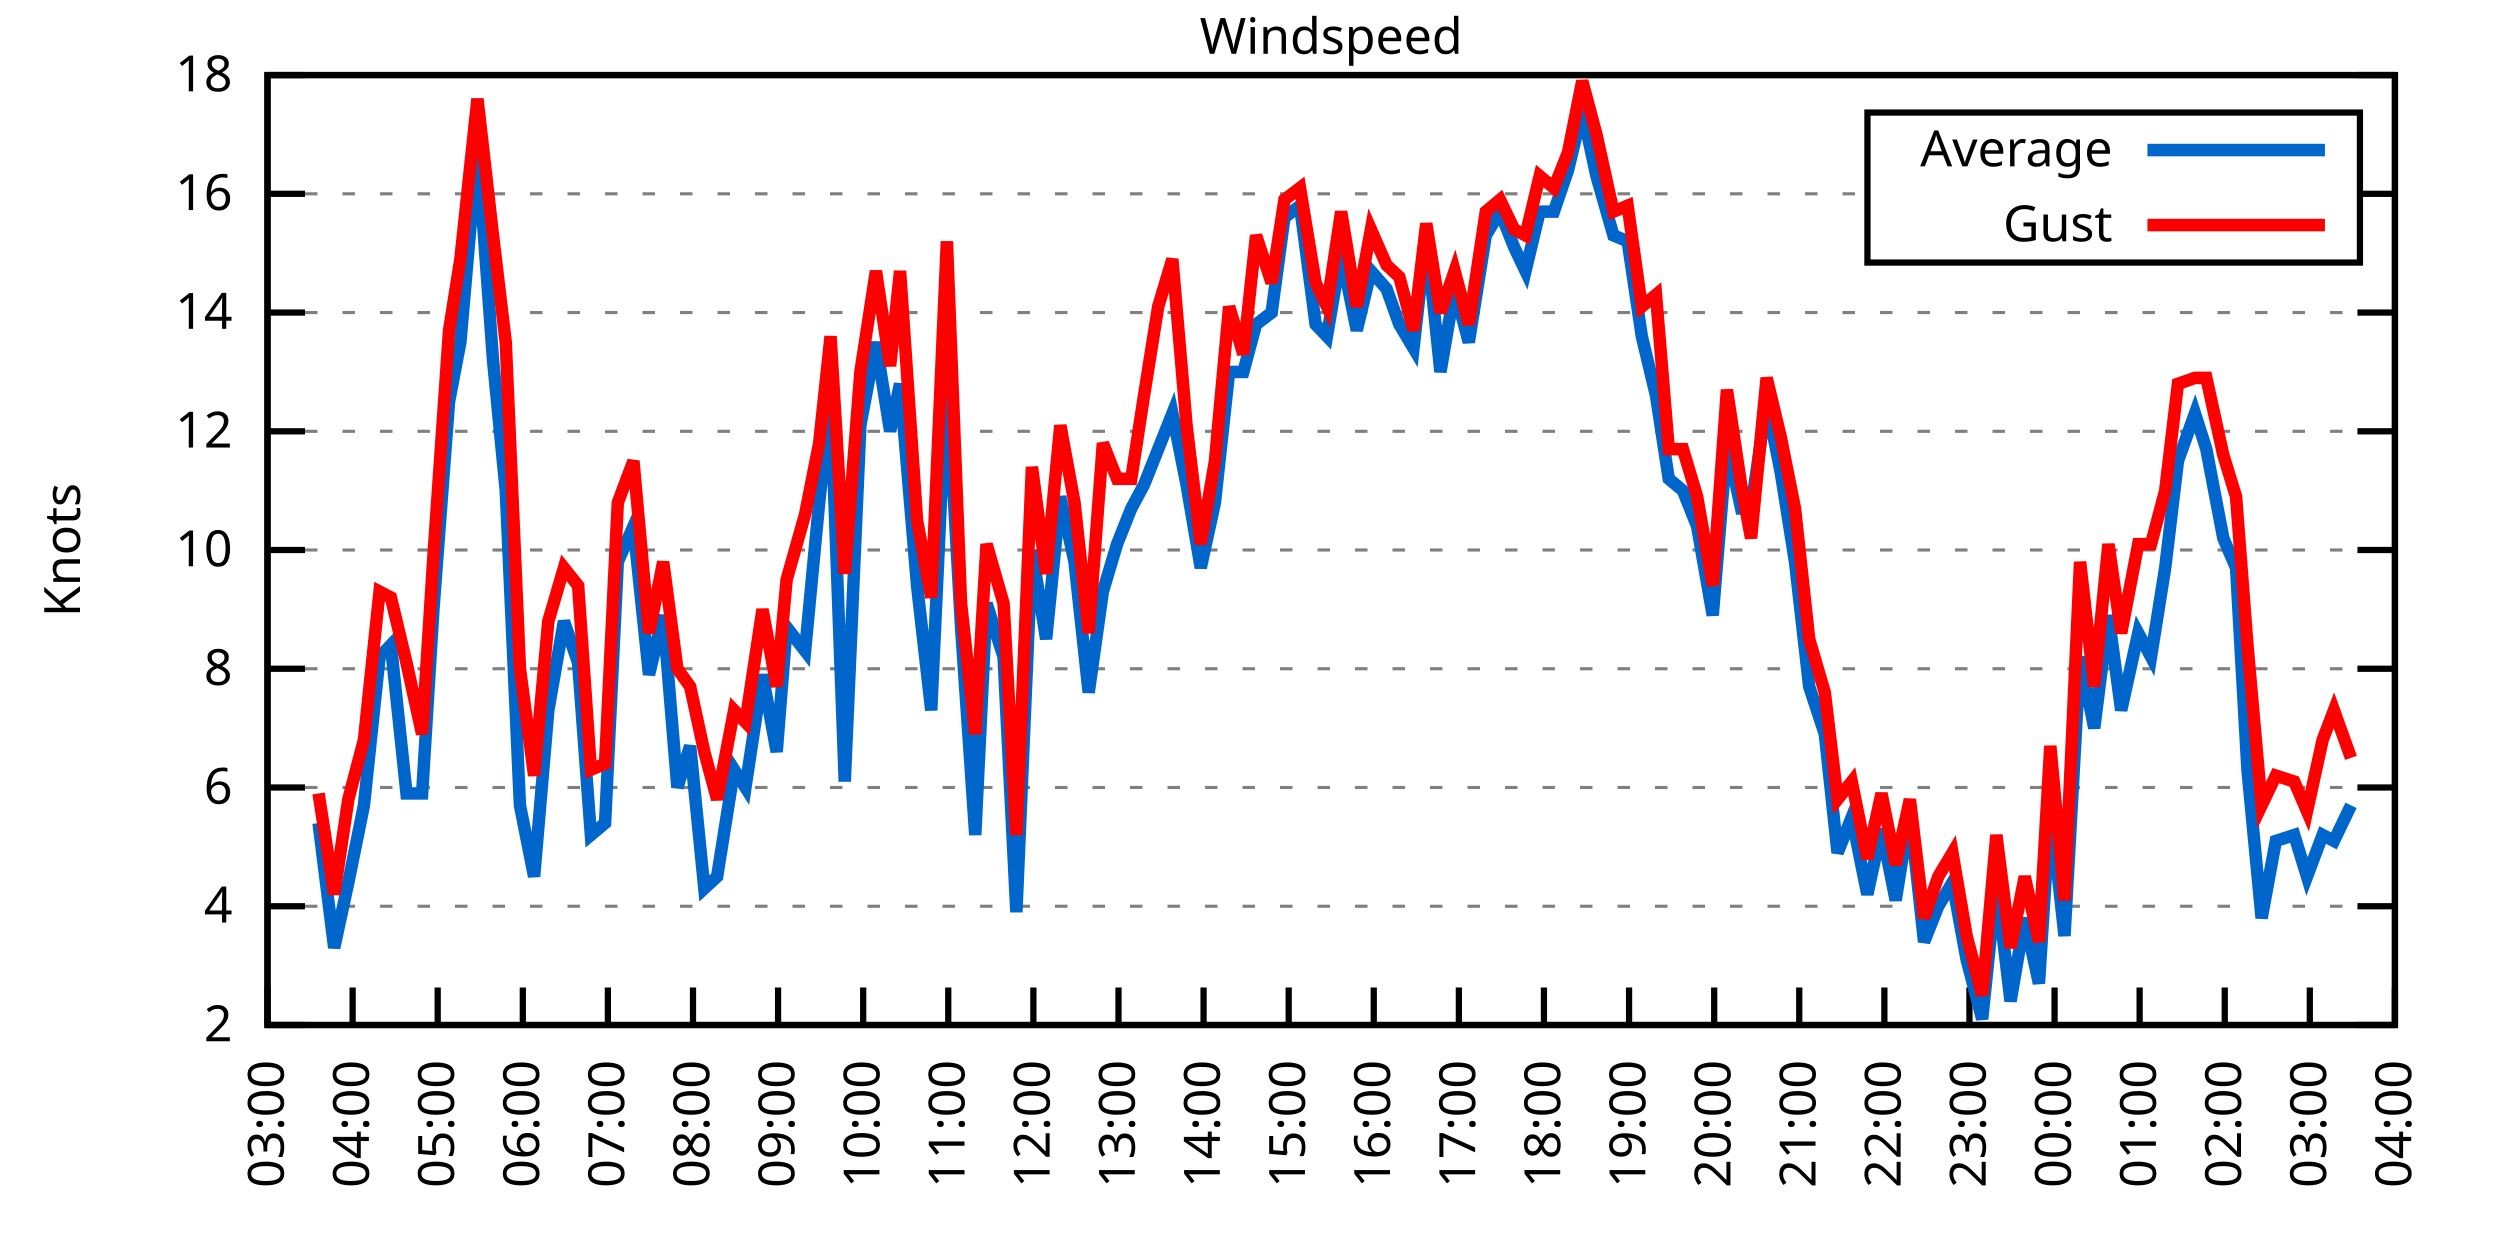
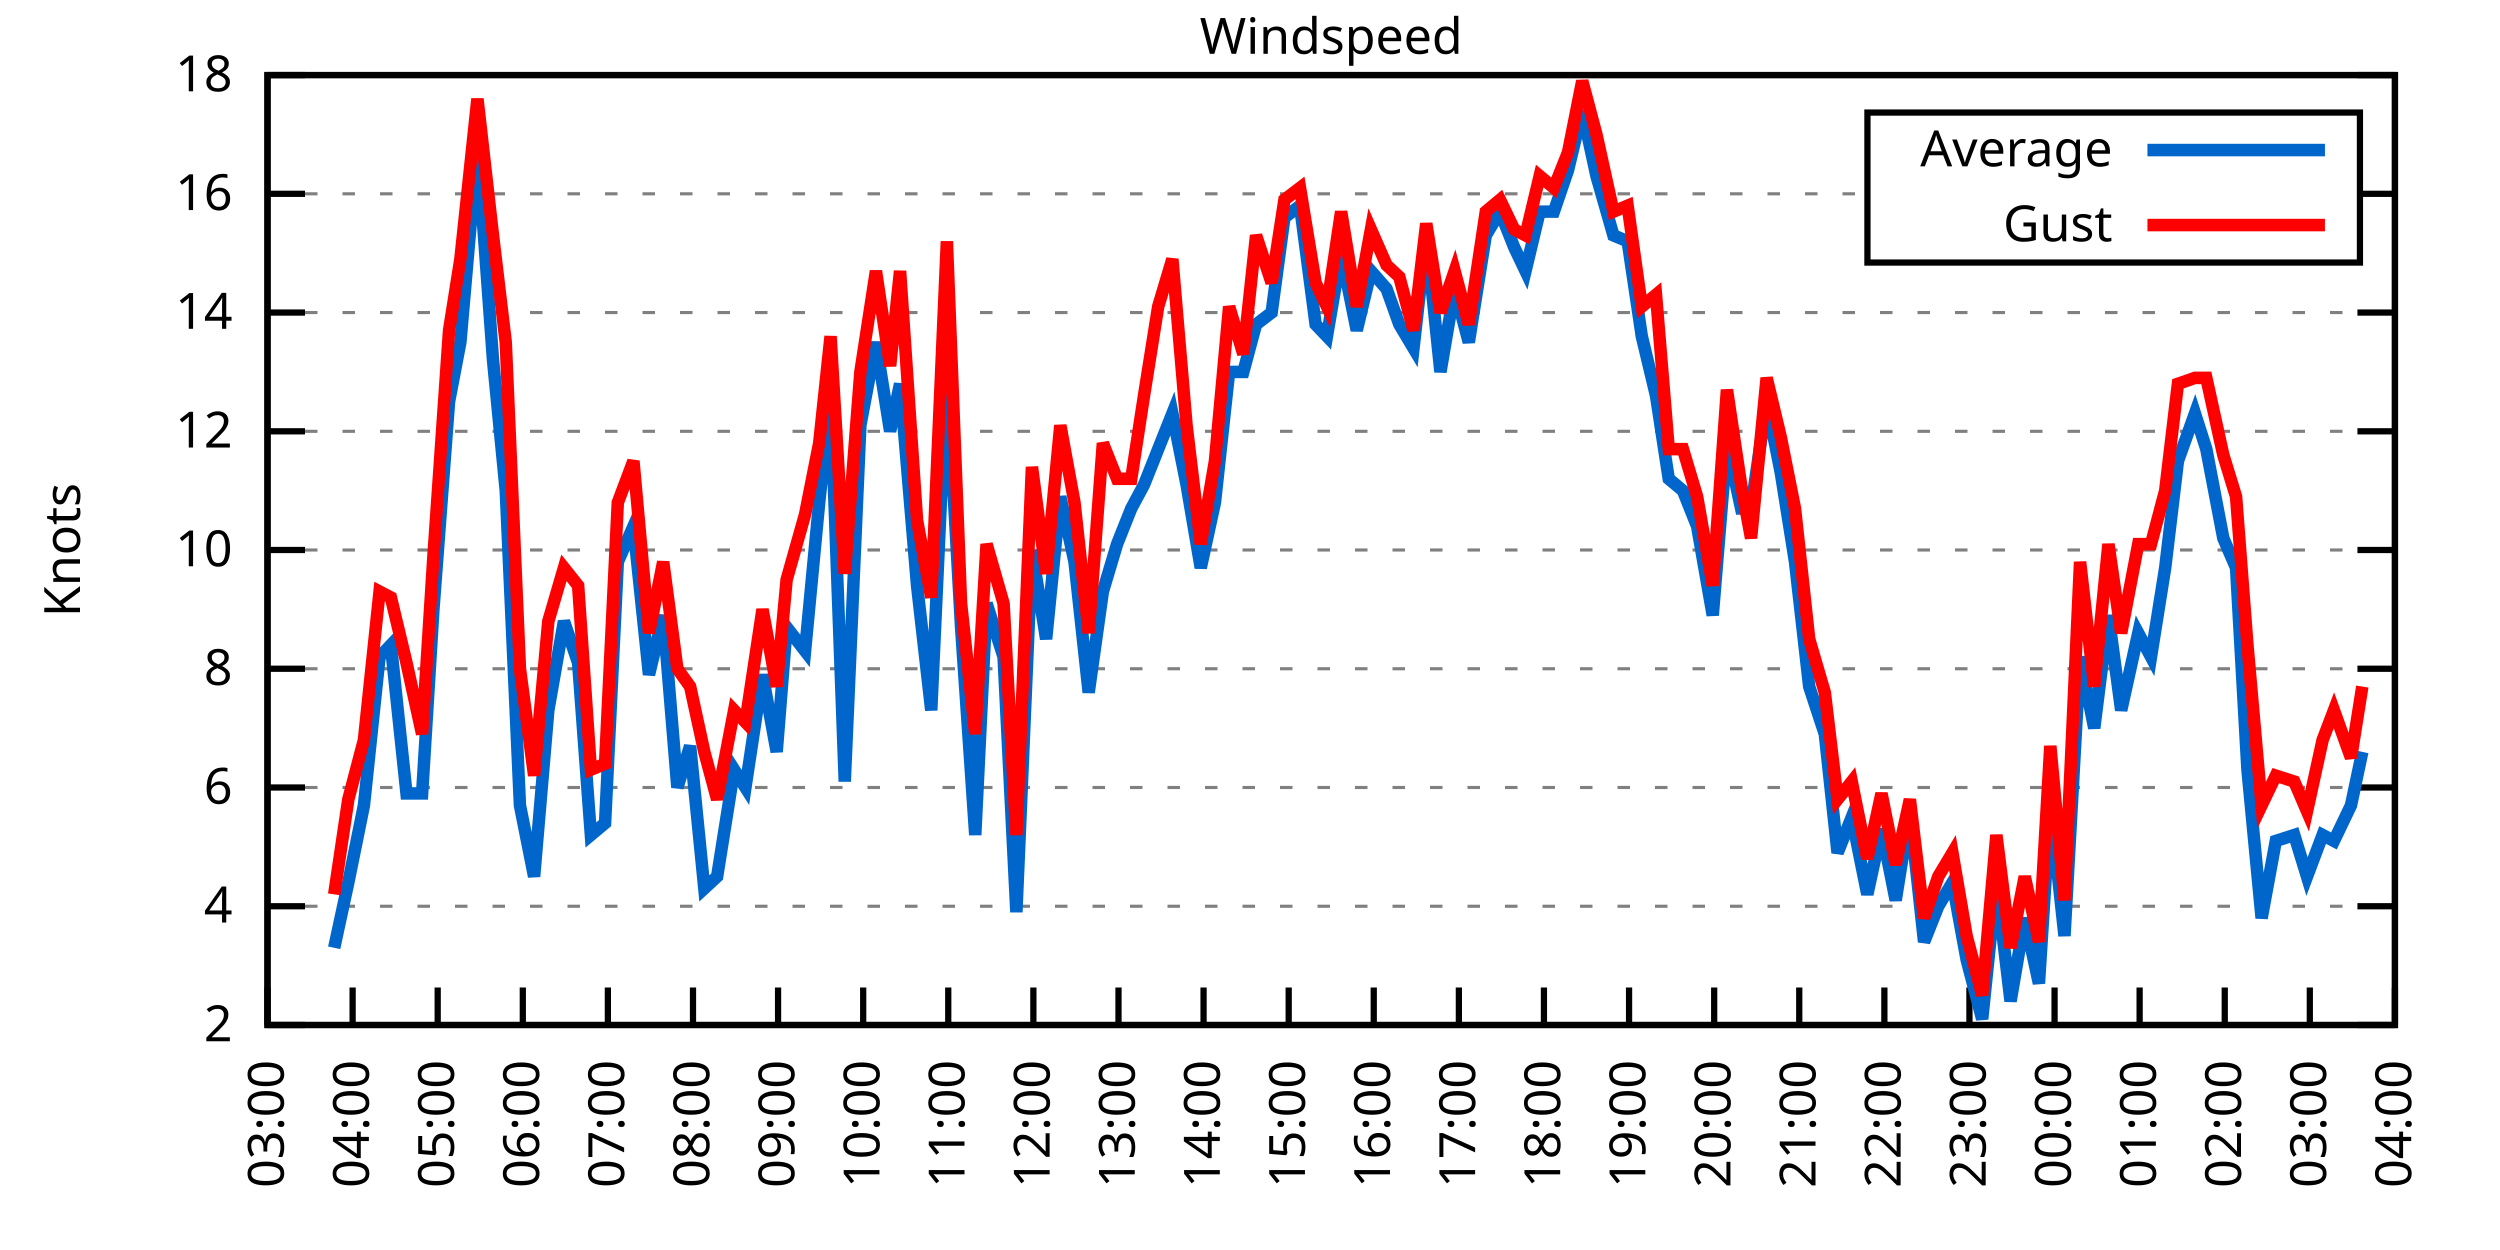
<svg xmlns="http://www.w3.org/2000/svg" xmlns:xlink="http://www.w3.org/1999/xlink" width="400" height="200" viewBox="0 0 400 200">
  <g id="gnuplot_canvas">
    <rect x="0" y="0" width="400" height="200" fill="none" />
    <defs>
      <circle id="gpDot" r="0.5" stroke-width="0.5" stroke="currentColor" />
      <path id="gpPt0" stroke-width="0.333" stroke="currentColor" d="M-1,0 h2 M0,-1 v2" />
      <path id="gpPt1" stroke-width="0.333" stroke="currentColor" d="M-1,-1 L1,1 M1,-1 L-1,1" />
      <path id="gpPt2" stroke-width="0.333" stroke="currentColor" d="M-1,0 L1,0 M0,-1 L0,1 M-1,-1 L1,1 M-1,1 L1,-1" />
      <rect id="gpPt3" stroke-width="0.333" stroke="currentColor" x="-1" y="-1" width="2" height="2" />
      <rect id="gpPt4" stroke-width="0.333" stroke="currentColor" fill="currentColor" x="-1" y="-1" width="2" height="2" />
      <circle id="gpPt5" stroke-width="0.333" stroke="currentColor" cx="0" cy="0" r="1" />
      <use xlink:href="#gpPt5" id="gpPt6" fill="currentColor" stroke="none" />
      <path id="gpPt7" stroke-width="0.333" stroke="currentColor" d="M0,-1.33 L-1.33,0.67 L1.33,0.67 z" />
      <use xlink:href="#gpPt7" id="gpPt8" fill="currentColor" stroke="none" />
      <use xlink:href="#gpPt7" id="gpPt9" stroke="currentColor" transform="rotate(180)" />
      <use xlink:href="#gpPt9" id="gpPt10" fill="currentColor" stroke="none" />
      <use xlink:href="#gpPt3" id="gpPt11" stroke="currentColor" transform="rotate(45)" />
      <use xlink:href="#gpPt11" id="gpPt12" fill="currentColor" stroke="none" />
      <path id="gpPt13" stroke-width="0.333" stroke="currentColor" d="M0,1.330 L1.265,0.411 L0.782,-1.067 L-0.782,-1.076 L-1.265,0.411 z" />
      <use xlink:href="#gpPt13" id="gpPt14" fill="currentColor" stroke="none" />
      <filter id="textbox" filterUnits="objectBoundingBox" x="0" y="0" height="1" width="1">
        <feFlood flood-color="white" flood-opacity="1" result="bgnd" />
        <feComposite in="SourceGraphic" in2="bgnd" operator="atop" />
      </filter>
      <filter id="greybox" filterUnits="objectBoundingBox" x="0" y="0" height="1" width="1">
        <feFlood flood-color="lightgrey" flood-opacity="1" result="grey" />
        <feComposite in="SourceGraphic" in2="grey" operator="atop" />
      </filter>
    </defs>
    <g fill="none" color="white" stroke="currentColor" stroke-width="1.00" stroke-linecap="butt" stroke-linejoin="miter">
</g>
    <g fill="none" color="black" stroke="currentColor" stroke-width="1.00" stroke-linecap="butt" stroke-linejoin="miter">
      <g stroke="none" shape-rendering="crispEdges">
        <polygon fill="rgb(255, 255, 255)" points="42.80,164.00 383.18,164.00 383.18,12.02 42.80,12.02 " />
      </g>
    </g>
    <g fill="none" color="black" stroke="currentColor" stroke-width="1.00" stroke-linecap="butt" stroke-linejoin="miter">
</g>
    <g fill="none" color="black" stroke="black" stroke-width="0.50" stroke-linecap="butt" stroke-linejoin="miter">
</g>
    <g fill="none" color="gray" stroke="currentColor" stroke-width="0.50" stroke-linecap="butt" stroke-linejoin="miter">
      <path stroke="gray" stroke-dasharray="2,4" class="gridline" d="M42.80,164.00 L383.19,164.00  " />
    </g>
    <g fill="none" color="gray" stroke="gray" stroke-width="1.00" stroke-linecap="butt" stroke-linejoin="miter">
</g>
    <g fill="none" color="black" stroke="currentColor" stroke-width="1.00" stroke-linecap="butt" stroke-linejoin="miter">
      <path stroke="black" d="M42.80,164.00 L48.80,164.00 M383.19,164.00 L377.19,164.00  " />
      <g transform="translate(37.20,166.60)" stroke="none" fill="black" font-family="Sans" font-size="8.00" text-anchor="end">
        <text>
          <tspan font-family="Sans"> 2</tspan>
        </text>
      </g>
    </g>
    <g fill="none" color="black" stroke="currentColor" stroke-width="1.00" stroke-linecap="butt" stroke-linejoin="miter">
</g>
    <g fill="none" color="black" stroke="black" stroke-width="0.50" stroke-linecap="butt" stroke-linejoin="miter">
</g>
    <g fill="none" color="gray" stroke="currentColor" stroke-width="0.50" stroke-linecap="butt" stroke-linejoin="miter">
      <path stroke="gray" stroke-dasharray="2,4" class="gridline" d="M42.80,145.00 L383.19,145.00  " />
    </g>
    <g fill="none" color="gray" stroke="gray" stroke-width="1.00" stroke-linecap="butt" stroke-linejoin="miter">
</g>
    <g fill="none" color="black" stroke="currentColor" stroke-width="1.00" stroke-linecap="butt" stroke-linejoin="miter">
      <path stroke="black" d="M42.80,145.00 L48.80,145.00 M383.19,145.00 L377.19,145.00  " />
      <g transform="translate(37.20,147.60)" stroke="none" fill="black" font-family="Sans" font-size="8.00" text-anchor="end">
        <text>
          <tspan font-family="Sans"> 4</tspan>
        </text>
      </g>
    </g>
    <g fill="none" color="black" stroke="currentColor" stroke-width="1.00" stroke-linecap="butt" stroke-linejoin="miter">
</g>
    <g fill="none" color="black" stroke="black" stroke-width="0.50" stroke-linecap="butt" stroke-linejoin="miter">
</g>
    <g fill="none" color="gray" stroke="currentColor" stroke-width="0.50" stroke-linecap="butt" stroke-linejoin="miter">
      <path stroke="gray" stroke-dasharray="2,4" class="gridline" d="M42.80,126.00 L383.19,126.00  " />
    </g>
    <g fill="none" color="gray" stroke="gray" stroke-width="1.00" stroke-linecap="butt" stroke-linejoin="miter">
</g>
    <g fill="none" color="black" stroke="currentColor" stroke-width="1.00" stroke-linecap="butt" stroke-linejoin="miter">
      <path stroke="black" d="M42.80,126.00 L48.80,126.00 M383.19,126.00 L377.19,126.00  " />
      <g transform="translate(37.20,128.60)" stroke="none" fill="black" font-family="Sans" font-size="8.00" text-anchor="end">
        <text>
          <tspan font-family="Sans"> 6</tspan>
        </text>
      </g>
    </g>
    <g fill="none" color="black" stroke="currentColor" stroke-width="1.00" stroke-linecap="butt" stroke-linejoin="miter">
</g>
    <g fill="none" color="black" stroke="black" stroke-width="0.50" stroke-linecap="butt" stroke-linejoin="miter">
</g>
    <g fill="none" color="gray" stroke="currentColor" stroke-width="0.50" stroke-linecap="butt" stroke-linejoin="miter">
      <path stroke="gray" stroke-dasharray="2,4" class="gridline" d="M42.80,107.00 L383.19,107.00  " />
    </g>
    <g fill="none" color="gray" stroke="gray" stroke-width="1.00" stroke-linecap="butt" stroke-linejoin="miter">
</g>
    <g fill="none" color="black" stroke="currentColor" stroke-width="1.00" stroke-linecap="butt" stroke-linejoin="miter">
      <path stroke="black" d="M42.80,107.00 L48.80,107.00 M383.19,107.00 L377.19,107.00  " />
      <g transform="translate(37.20,109.60)" stroke="none" fill="black" font-family="Sans" font-size="8.00" text-anchor="end">
        <text>
          <tspan font-family="Sans"> 8</tspan>
        </text>
      </g>
    </g>
    <g fill="none" color="black" stroke="currentColor" stroke-width="1.00" stroke-linecap="butt" stroke-linejoin="miter">
</g>
    <g fill="none" color="black" stroke="black" stroke-width="0.50" stroke-linecap="butt" stroke-linejoin="miter">
</g>
    <g fill="none" color="gray" stroke="currentColor" stroke-width="0.50" stroke-linecap="butt" stroke-linejoin="miter">
      <path stroke="gray" stroke-dasharray="2,4" class="gridline" d="M42.80,88.00 L383.19,88.00  " />
    </g>
    <g fill="none" color="gray" stroke="gray" stroke-width="1.00" stroke-linecap="butt" stroke-linejoin="miter">
</g>
    <g fill="none" color="black" stroke="currentColor" stroke-width="1.00" stroke-linecap="butt" stroke-linejoin="miter">
      <path stroke="black" d="M42.80,88.00 L48.80,88.00 M383.19,88.00 L377.19,88.00  " />
      <g transform="translate(37.20,90.60)" stroke="none" fill="black" font-family="Sans" font-size="8.00" text-anchor="end">
        <text>
          <tspan font-family="Sans"> 10</tspan>
        </text>
      </g>
    </g>
    <g fill="none" color="black" stroke="currentColor" stroke-width="1.00" stroke-linecap="butt" stroke-linejoin="miter">
</g>
    <g fill="none" color="black" stroke="black" stroke-width="0.50" stroke-linecap="butt" stroke-linejoin="miter">
</g>
    <g fill="none" color="gray" stroke="currentColor" stroke-width="0.50" stroke-linecap="butt" stroke-linejoin="miter">
      <path stroke="gray" stroke-dasharray="2,4" class="gridline" d="M42.80,69.01 L383.19,69.01  " />
    </g>
    <g fill="none" color="gray" stroke="gray" stroke-width="1.00" stroke-linecap="butt" stroke-linejoin="miter">
</g>
    <g fill="none" color="black" stroke="currentColor" stroke-width="1.00" stroke-linecap="butt" stroke-linejoin="miter">
      <path stroke="black" d="M42.80,69.01 L48.80,69.01 M383.19,69.01 L377.19,69.01  " />
      <g transform="translate(37.20,71.61)" stroke="none" fill="black" font-family="Sans" font-size="8.00" text-anchor="end">
        <text>
          <tspan font-family="Sans"> 12</tspan>
        </text>
      </g>
    </g>
    <g fill="none" color="black" stroke="currentColor" stroke-width="1.00" stroke-linecap="butt" stroke-linejoin="miter">
</g>
    <g fill="none" color="black" stroke="black" stroke-width="0.50" stroke-linecap="butt" stroke-linejoin="miter">
</g>
    <g fill="none" color="gray" stroke="currentColor" stroke-width="0.50" stroke-linecap="butt" stroke-linejoin="miter">
      <path stroke="gray" stroke-dasharray="2,4" class="gridline" d="M42.80,50.01 L383.19,50.01  " />
    </g>
    <g fill="none" color="gray" stroke="gray" stroke-width="1.00" stroke-linecap="butt" stroke-linejoin="miter">
</g>
    <g fill="none" color="black" stroke="currentColor" stroke-width="1.00" stroke-linecap="butt" stroke-linejoin="miter">
      <path stroke="black" d="M42.80,50.01 L48.80,50.01 M383.19,50.01 L377.19,50.01  " />
      <g transform="translate(37.20,52.61)" stroke="none" fill="black" font-family="Sans" font-size="8.00" text-anchor="end">
        <text>
          <tspan font-family="Sans"> 14</tspan>
        </text>
      </g>
    </g>
    <g fill="none" color="black" stroke="currentColor" stroke-width="1.00" stroke-linecap="butt" stroke-linejoin="miter">
</g>
    <g fill="none" color="black" stroke="black" stroke-width="0.50" stroke-linecap="butt" stroke-linejoin="miter">
</g>
    <g fill="none" color="gray" stroke="currentColor" stroke-width="0.50" stroke-linecap="butt" stroke-linejoin="miter">
      <path stroke="gray" stroke-dasharray="2,4" class="gridline" d="M42.80,31.01 L298.79,31.01 M377.59,31.01 L383.19,31.01  " />
    </g>
    <g fill="none" color="gray" stroke="gray" stroke-width="1.00" stroke-linecap="butt" stroke-linejoin="miter">
</g>
    <g fill="none" color="black" stroke="currentColor" stroke-width="1.00" stroke-linecap="butt" stroke-linejoin="miter">
      <path stroke="black" d="M42.80,31.01 L48.80,31.01 M383.19,31.01 L377.19,31.01  " />
      <g transform="translate(37.20,33.61)" stroke="none" fill="black" font-family="Sans" font-size="8.00" text-anchor="end">
        <text>
          <tspan font-family="Sans"> 16</tspan>
        </text>
      </g>
    </g>
    <g fill="none" color="black" stroke="currentColor" stroke-width="1.00" stroke-linecap="butt" stroke-linejoin="miter">
</g>
    <g fill="none" color="black" stroke="black" stroke-width="0.50" stroke-linecap="butt" stroke-linejoin="miter">
</g>
    <g fill="none" color="gray" stroke="currentColor" stroke-width="0.50" stroke-linecap="butt" stroke-linejoin="miter">
      <path stroke="gray" stroke-dasharray="2,4" class="gridline" d="M42.80,12.01 L383.19,12.01  " />
    </g>
    <g fill="none" color="gray" stroke="gray" stroke-width="1.00" stroke-linecap="butt" stroke-linejoin="miter">
</g>
    <g fill="none" color="black" stroke="currentColor" stroke-width="1.00" stroke-linecap="butt" stroke-linejoin="miter">
      <path stroke="black" d="M42.80,12.01 L48.80,12.01 M383.19,12.01 L377.19,12.01  " />
      <g transform="translate(37.20,14.61)" stroke="none" fill="black" font-family="Sans" font-size="8.00" text-anchor="end">
        <text>
          <tspan font-family="Sans"> 18</tspan>
        </text>
      </g>
    </g>
    <g fill="none" color="black" stroke="currentColor" stroke-width="1.00" stroke-linecap="butt" stroke-linejoin="miter">
      <path stroke="black" d="M42.80,164.00 L42.80,158.00  " />
      <g transform="translate(45.40,169.60) rotate(270.00)" stroke="none" fill="black" font-family="Sans" font-size="8.00" text-anchor="end">
        <text>
          <tspan font-family="Sans">03:00</tspan>
        </text>
      </g>
    </g>
    <g fill="none" color="black" stroke="currentColor" stroke-width="1.00" stroke-linecap="butt" stroke-linejoin="miter">
      <path stroke="black" d="M56.42,164.00 L56.42,158.00  " />
      <g transform="translate(59.02,169.60) rotate(270.00)" stroke="none" fill="black" font-family="Sans" font-size="8.00" text-anchor="end">
        <text>
          <tspan font-family="Sans">04:00</tspan>
        </text>
      </g>
    </g>
    <g fill="none" color="black" stroke="currentColor" stroke-width="1.00" stroke-linecap="butt" stroke-linejoin="miter">
      <path stroke="black" d="M70.03,164.00 L70.03,158.00  " />
      <g transform="translate(72.63,169.60) rotate(270.00)" stroke="none" fill="black" font-family="Sans" font-size="8.00" text-anchor="end">
        <text>
          <tspan font-family="Sans">05:00</tspan>
        </text>
      </g>
    </g>
    <g fill="none" color="black" stroke="currentColor" stroke-width="1.00" stroke-linecap="butt" stroke-linejoin="miter">
      <path stroke="black" d="M83.65,164.00 L83.65,158.00  " />
      <g transform="translate(86.25,169.60) rotate(270.00)" stroke="none" fill="black" font-family="Sans" font-size="8.00" text-anchor="end">
        <text>
          <tspan font-family="Sans">06:00</tspan>
        </text>
      </g>
    </g>
    <g fill="none" color="black" stroke="currentColor" stroke-width="1.00" stroke-linecap="butt" stroke-linejoin="miter">
      <path stroke="black" d="M97.26,164.00 L97.26,158.00  " />
      <g transform="translate(99.86,169.60) rotate(270.00)" stroke="none" fill="black" font-family="Sans" font-size="8.00" text-anchor="end">
        <text>
          <tspan font-family="Sans">07:00</tspan>
        </text>
      </g>
    </g>
    <g fill="none" color="black" stroke="currentColor" stroke-width="1.00" stroke-linecap="butt" stroke-linejoin="miter">
      <path stroke="black" d="M110.88,164.00 L110.88,158.00  " />
      <g transform="translate(113.48,169.60) rotate(270.00)" stroke="none" fill="black" font-family="Sans" font-size="8.00" text-anchor="end">
        <text>
          <tspan font-family="Sans">08:00</tspan>
        </text>
      </g>
    </g>
    <g fill="none" color="black" stroke="currentColor" stroke-width="1.00" stroke-linecap="butt" stroke-linejoin="miter">
      <path stroke="black" d="M124.49,164.00 L124.49,158.00  " />
      <g transform="translate(127.09,169.60) rotate(270.00)" stroke="none" fill="black" font-family="Sans" font-size="8.00" text-anchor="end">
        <text>
          <tspan font-family="Sans">09:00</tspan>
        </text>
      </g>
    </g>
    <g fill="none" color="black" stroke="currentColor" stroke-width="1.00" stroke-linecap="butt" stroke-linejoin="miter">
      <path stroke="black" d="M138.11,164.00 L138.11,158.00  " />
      <g transform="translate(140.71,169.60) rotate(270.00)" stroke="none" fill="black" font-family="Sans" font-size="8.00" text-anchor="end">
        <text>
          <tspan font-family="Sans">10:00</tspan>
        </text>
      </g>
    </g>
    <g fill="none" color="black" stroke="currentColor" stroke-width="1.00" stroke-linecap="butt" stroke-linejoin="miter">
      <path stroke="black" d="M151.72,164.00 L151.72,158.00  " />
      <g transform="translate(154.32,169.60) rotate(270.00)" stroke="none" fill="black" font-family="Sans" font-size="8.00" text-anchor="end">
        <text>
          <tspan font-family="Sans">11:00</tspan>
        </text>
      </g>
    </g>
    <g fill="none" color="black" stroke="currentColor" stroke-width="1.00" stroke-linecap="butt" stroke-linejoin="miter">
      <path stroke="black" d="M165.34,164.00 L165.34,158.00  " />
      <g transform="translate(167.94,169.60) rotate(270.00)" stroke="none" fill="black" font-family="Sans" font-size="8.00" text-anchor="end">
        <text>
          <tspan font-family="Sans">12:00</tspan>
        </text>
      </g>
    </g>
    <g fill="none" color="black" stroke="currentColor" stroke-width="1.00" stroke-linecap="butt" stroke-linejoin="miter">
      <path stroke="black" d="M178.96,164.00 L178.96,158.00  " />
      <g transform="translate(181.56,169.60) rotate(270.00)" stroke="none" fill="black" font-family="Sans" font-size="8.00" text-anchor="end">
        <text>
          <tspan font-family="Sans">13:00</tspan>
        </text>
      </g>
    </g>
    <g fill="none" color="black" stroke="currentColor" stroke-width="1.00" stroke-linecap="butt" stroke-linejoin="miter">
      <path stroke="black" d="M192.57,164.00 L192.57,158.00  " />
      <g transform="translate(195.17,169.60) rotate(270.00)" stroke="none" fill="black" font-family="Sans" font-size="8.00" text-anchor="end">
        <text>
          <tspan font-family="Sans">14:00</tspan>
        </text>
      </g>
    </g>
    <g fill="none" color="black" stroke="currentColor" stroke-width="1.00" stroke-linecap="butt" stroke-linejoin="miter">
      <path stroke="black" d="M206.19,164.00 L206.19,158.00  " />
      <g transform="translate(208.79,169.60) rotate(270.00)" stroke="none" fill="black" font-family="Sans" font-size="8.00" text-anchor="end">
        <text>
          <tspan font-family="Sans">15:00</tspan>
        </text>
      </g>
    </g>
    <g fill="none" color="black" stroke="currentColor" stroke-width="1.00" stroke-linecap="butt" stroke-linejoin="miter">
      <path stroke="black" d="M219.80,164.00 L219.80,158.00  " />
      <g transform="translate(222.40,169.60) rotate(270.00)" stroke="none" fill="black" font-family="Sans" font-size="8.00" text-anchor="end">
        <text>
          <tspan font-family="Sans">16:00</tspan>
        </text>
      </g>
    </g>
    <g fill="none" color="black" stroke="currentColor" stroke-width="1.00" stroke-linecap="butt" stroke-linejoin="miter">
      <path stroke="black" d="M233.42,164.00 L233.42,158.00  " />
      <g transform="translate(236.02,169.60) rotate(270.00)" stroke="none" fill="black" font-family="Sans" font-size="8.00" text-anchor="end">
        <text>
          <tspan font-family="Sans">17:00</tspan>
        </text>
      </g>
    </g>
    <g fill="none" color="black" stroke="currentColor" stroke-width="1.00" stroke-linecap="butt" stroke-linejoin="miter">
      <path stroke="black" d="M247.03,164.00 L247.03,158.00  " />
      <g transform="translate(249.63,169.60) rotate(270.00)" stroke="none" fill="black" font-family="Sans" font-size="8.00" text-anchor="end">
        <text>
          <tspan font-family="Sans">18:00</tspan>
        </text>
      </g>
    </g>
    <g fill="none" color="black" stroke="currentColor" stroke-width="1.00" stroke-linecap="butt" stroke-linejoin="miter">
      <path stroke="black" d="M260.65,164.00 L260.65,158.00  " />
      <g transform="translate(263.25,169.60) rotate(270.00)" stroke="none" fill="black" font-family="Sans" font-size="8.00" text-anchor="end">
        <text>
          <tspan font-family="Sans">19:00</tspan>
        </text>
      </g>
    </g>
    <g fill="none" color="black" stroke="currentColor" stroke-width="1.00" stroke-linecap="butt" stroke-linejoin="miter">
      <path stroke="black" d="M274.27,164.00 L274.27,158.00  " />
      <g transform="translate(276.87,169.60) rotate(270.00)" stroke="none" fill="black" font-family="Sans" font-size="8.00" text-anchor="end">
        <text>
          <tspan font-family="Sans">20:00</tspan>
        </text>
      </g>
    </g>
    <g fill="none" color="black" stroke="currentColor" stroke-width="1.00" stroke-linecap="butt" stroke-linejoin="miter">
      <path stroke="black" d="M287.88,164.00 L287.88,158.00  " />
      <g transform="translate(290.48,169.60) rotate(270.00)" stroke="none" fill="black" font-family="Sans" font-size="8.00" text-anchor="end">
        <text>
          <tspan font-family="Sans">21:00</tspan>
        </text>
      </g>
    </g>
    <g fill="none" color="black" stroke="currentColor" stroke-width="1.00" stroke-linecap="butt" stroke-linejoin="miter">
      <path stroke="black" d="M301.50,164.00 L301.50,158.00  " />
      <g transform="translate(304.10,169.60) rotate(270.00)" stroke="none" fill="black" font-family="Sans" font-size="8.00" text-anchor="end">
        <text>
          <tspan font-family="Sans">22:00</tspan>
        </text>
      </g>
    </g>
    <g fill="none" color="black" stroke="currentColor" stroke-width="1.00" stroke-linecap="butt" stroke-linejoin="miter">
      <path stroke="black" d="M315.11,164.00 L315.11,158.00  " />
      <g transform="translate(317.71,169.60) rotate(270.00)" stroke="none" fill="black" font-family="Sans" font-size="8.00" text-anchor="end">
        <text>
          <tspan font-family="Sans">23:00</tspan>
        </text>
      </g>
    </g>
    <g fill="none" color="black" stroke="currentColor" stroke-width="1.00" stroke-linecap="butt" stroke-linejoin="miter">
      <path stroke="black" d="M328.73,164.00 L328.73,158.00  " />
      <g transform="translate(331.33,169.60) rotate(270.00)" stroke="none" fill="black" font-family="Sans" font-size="8.00" text-anchor="end">
        <text>
          <tspan font-family="Sans">00:00</tspan>
        </text>
      </g>
    </g>
    <g fill="none" color="black" stroke="currentColor" stroke-width="1.00" stroke-linecap="butt" stroke-linejoin="miter">
      <path stroke="black" d="M342.34,164.00 L342.34,158.00  " />
      <g transform="translate(344.94,169.60) rotate(270.00)" stroke="none" fill="black" font-family="Sans" font-size="8.00" text-anchor="end">
        <text>
          <tspan font-family="Sans">01:00</tspan>
        </text>
      </g>
    </g>
    <g fill="none" color="black" stroke="currentColor" stroke-width="1.00" stroke-linecap="butt" stroke-linejoin="miter">
      <path stroke="black" d="M355.96,164.00 L355.96,158.00  " />
      <g transform="translate(358.56,169.60) rotate(270.00)" stroke="none" fill="black" font-family="Sans" font-size="8.00" text-anchor="end">
        <text>
          <tspan font-family="Sans">02:00</tspan>
        </text>
      </g>
    </g>
    <g fill="none" color="black" stroke="currentColor" stroke-width="1.00" stroke-linecap="butt" stroke-linejoin="miter">
      <path stroke="black" d="M369.57,164.00 L369.57,158.00  " />
      <g transform="translate(372.17,169.60) rotate(270.00)" stroke="none" fill="black" font-family="Sans" font-size="8.00" text-anchor="end">
        <text>
          <tspan font-family="Sans">03:00</tspan>
        </text>
      </g>
    </g>
    <g fill="none" color="black" stroke="currentColor" stroke-width="1.00" stroke-linecap="butt" stroke-linejoin="miter">
      <path stroke="black" d="M383.19,164.00 L383.19,158.00  " />
      <g transform="translate(385.79,169.60) rotate(270.00)" stroke="none" fill="black" font-family="Sans" font-size="8.00" text-anchor="end">
        <text>
          <tspan font-family="Sans">04:00</tspan>
        </text>
      </g>
    </g>
    <g fill="none" color="black" stroke="currentColor" stroke-width="1.00" stroke-linecap="butt" stroke-linejoin="miter">
</g>
    <g fill="none" color="black" stroke="currentColor" stroke-width="1.00" stroke-linecap="butt" stroke-linejoin="miter">
      <path stroke="black" d="M42.80,12.01 L42.80,164.00 L383.19,164.00 L383.19,12.01 L42.80,12.01 Z  " />
    </g>
    <g fill="none" color="black" stroke="currentColor" stroke-width="1.00" stroke-linecap="butt" stroke-linejoin="miter">
</g>
    <g fill="none" color="black" stroke="currentColor" stroke-width="1.00" stroke-linecap="butt" stroke-linejoin="miter">
      <path stroke="black" d="M298.79,42.01 L298.79,18.01 L377.59,18.01 L377.59,42.01 L298.79,42.01 Z  " />
    </g>
    <g id="Windspeed_plot_1">
      <g fill="none" color="white" stroke="black" stroke-width="2.00" stroke-linecap="butt" stroke-linejoin="miter">
</g>
      <g fill="none" color="black" stroke="currentColor" stroke-width="2.00" stroke-linecap="butt" stroke-linejoin="miter">
        <g transform="translate(337.99,26.61)" stroke="none" fill="black" font-family="Sans" font-size="8.00" text-anchor="end">
          <text>
            <tspan font-family="Sans">Average</tspan>
          </text>
        </g>
      </g>
      <g fill="none" color="black" stroke="currentColor" stroke-width="2.00" stroke-linecap="butt" stroke-linejoin="miter">
-         <path stroke="rgb(  0, 102, 204)" d="M343.59,24.01 L371.99,24.01 M50.97,131.70 L53.47,151.65 L55.73,141.20 L58.23,128.85 L60.73,105.10 L62.54,103.20   L65.04,126.95 L67.54,126.95 L69.35,97.50 L71.85,64.26 L73.66,54.76 L76.39,23.41 L78.88,57.61 L80.92,78.51   L83.19,128.85 L85.46,140.25 L87.73,113.65 L90.23,99.40 L92.50,106.05 L94.54,133.60 L96.81,131.70 L98.85,89.90   L101.35,84.21 L103.84,107.95 L106.11,98.45 L108.38,126.00 L110.42,119.35 L112.69,142.15 L114.74,140.25 L117.46,123.15   L119.27,126.00 L122.00,107.95 L124.27,120.30 L125.86,100.35 L128.81,104.15 L131.07,80.41 L132.89,63.31 L135.16,125.05   L137.66,68.06 L140.15,54.76 L142.42,69.01 L144.01,61.41 L146.73,93.70 L149.00,113.65 L151.50,59.51 L153.77,100.35   L156.04,133.60 L157.85,96.55 L160.57,105.10 L162.62,145.95 L165.11,88.00 L167.38,102.25 L169.65,79.46 L171.92,89.90   L174.19,110.80 L176.46,94.65 L178.73,87.06 L181.00,81.36 L183.04,77.56 L185.31,71.86 L187.58,66.16 L189.85,77.56   L192.12,90.85 L194.39,80.41 L196.66,59.51 L198.93,59.51 L200.97,51.91 L203.46,50.01 L205.51,34.81 L208.00,32.91   L210.50,51.91 L212.31,53.81 L214.58,40.51 L217.08,52.86 L219.35,43.36 L221.85,46.21 L223.89,51.91 L226.16,55.71   L228.20,37.66 L230.47,59.51 L232.74,46.21 L235.01,54.76 L237.73,37.66 L240.00,33.86 L242.27,39.56 L244.08,43.36   L246.35,33.86 L248.62,33.86 L250.89,27.21 L253.16,17.71 L255.43,28.16 L258.15,37.66 L260.42,38.61 L262.69,53.81   L264.96,63.31 L267.00,76.61 L269.27,78.51 L271.54,84.21 L274.04,98.45 L276.31,70.91 L278.58,81.36 L280.17,81.36   L282.66,64.26 L284.93,75.66 L287.20,89.90 L289.47,109.85 L291.97,117.45 L294.01,136.45 L296.28,130.75 L298.77,143.10   L301.04,132.65 L303.31,144.05 L305.58,129.80 L307.85,150.70 L310.12,145.00 L312.39,141.20 L314.66,153.55 L317.15,163.05   L319.42,141.20 L321.69,160.20 L323.96,146.90 L326.23,157.35 L328.05,128.85 L330.32,149.75 L332.81,105.10 L335.08,116.50   L337.35,98.45 L339.39,113.65 L342.12,101.30 L344.16,105.10 L346.43,90.85 L348.47,73.76 L351.19,66.16 L353.01,71.86   L355.73,86.11 L357.77,90.85 L359.59,123.15 L361.86,146.90 L364.13,134.55 L367.08,133.60 L369.12,140.25 L371.62,133.60   L373.43,134.55 L376.16,128.85  " />
+         <path stroke="rgb(  0, 102, 204)" d="M343.59,24.01 L371.99,24.01 M53.47,151.65 L55.73,141.20 L58.23,128.85 L60.73,105.10 L62.54,103.20 L65.04,126.95   L67.54,126.95 L69.35,97.50 L71.85,64.26 L73.66,54.76 L76.39,23.41 L78.88,57.61 L80.92,78.51 L83.19,128.85   L85.46,140.25 L87.73,113.65 L90.23,99.40 L92.50,106.05 L94.54,133.60 L96.81,131.70 L98.85,89.90 L101.35,84.21   L103.84,107.95 L106.11,98.45 L108.38,126.00 L110.42,119.35 L112.69,142.15 L114.74,140.25 L117.46,123.15 L119.27,126.00   L122.00,107.95 L124.27,120.30 L125.86,100.35 L128.81,104.15 L131.07,80.41 L132.89,63.31 L135.16,125.05 L137.66,68.06   L140.15,54.76 L142.42,69.01 L144.01,61.41 L146.73,93.70 L149.00,113.65 L151.50,59.51 L153.77,100.35 L156.04,133.60   L157.85,96.55 L160.57,105.10 L162.62,145.95 L165.11,88.00 L167.38,102.25 L169.65,79.46 L171.92,89.90 L174.19,110.80   L176.46,94.65 L178.73,87.06 L181.00,81.36 L183.04,77.56 L185.31,71.86 L187.58,66.16 L189.85,77.56 L192.12,90.85   L194.39,80.41 L196.66,59.51 L198.93,59.51 L200.97,51.91 L203.46,50.01 L205.51,34.81 L208.00,32.91 L210.50,51.91   L212.31,53.81 L214.58,40.51 L217.08,52.86 L219.35,43.36 L221.85,46.21 L223.89,51.91 L226.16,55.71 L228.20,37.66   L230.47,59.51 L232.74,46.21 L235.01,54.76 L237.73,37.66 L240.00,33.86 L242.27,39.56 L244.08,43.36 L246.35,33.86   L248.62,33.86 L250.89,27.21 L253.16,17.71 L255.43,28.16 L258.15,37.66 L260.42,38.61 L262.69,53.81 L264.96,63.31   L267.00,76.61 L269.27,78.51 L271.54,84.21 L274.04,98.45 L276.31,70.91 L278.58,81.36 L280.17,81.36 L282.66,64.26   L284.93,75.66 L287.20,89.90 L289.47,109.85 L291.97,117.45 L294.01,136.45 L296.28,130.75 L298.77,143.10 L301.04,132.65   L303.31,144.05 L305.58,129.80 L307.85,150.70 L310.12,145.00 L312.39,141.20 L314.66,153.55 L317.15,163.05 L319.42,141.20   L321.69,160.20 L323.96,146.90 L326.23,157.35 L328.05,128.85 L330.32,149.75 L332.81,105.10 L335.08,116.50 L337.35,98.45   L339.39,113.65 L342.12,101.30 L344.16,105.10 L346.43,90.85 L348.47,73.76 L351.19,66.16 L353.01,71.86 L355.73,86.11   L357.77,90.85 L359.59,123.15 L361.86,146.90 L364.13,134.55 L367.08,133.60 L369.12,140.25 L371.62,133.60 L373.43,134.55   L376.16,128.85 L377.97,120.30  " />
      </g>
    </g>
    <g id="Windspeed_plot_2">
      <g fill="none" color="black" stroke="currentColor" stroke-width="2.00" stroke-linecap="butt" stroke-linejoin="miter">
        <g transform="translate(337.99,38.61)" stroke="none" fill="black" font-family="Sans" font-size="8.00" text-anchor="end">
          <text>
            <tspan font-family="Sans">Gust</tspan>
          </text>
        </g>
      </g>
      <g fill="none" color="black" stroke="currentColor" stroke-width="2.00" stroke-linecap="butt" stroke-linejoin="miter">
-         <path stroke="rgb(255,   0,   0)" d="M343.59,36.01 L371.99,36.01 M50.97,126.95 L53.47,143.10 L55.73,127.90 L58.23,118.40 L60.73,94.65 L62.54,95.60   L65.04,106.05 L67.54,117.45 L69.35,88.95 L71.85,52.86 L73.66,41.46 L76.39,15.81 L78.88,37.66 L80.92,54.76   L83.19,107.00 L85.46,124.10 L87.73,99.40 L90.23,90.85 L92.50,93.70 L94.54,123.15 L96.81,122.20 L98.85,80.41   L101.35,73.76 L103.84,101.30 L106.11,89.90 L108.38,107.00 L110.42,109.85 L112.69,120.30 L114.74,127.90 L117.46,113.65   L119.27,115.55 L122.00,97.50 L124.27,109.85 L125.86,92.75 L128.81,82.31 L131.07,70.91 L132.89,53.81 L135.16,91.80   L137.66,59.51 L140.15,43.36 L142.42,58.56 L144.01,43.36 L146.73,83.26 L149.00,95.60 L151.50,38.61 L153.77,96.55   L156.04,117.45 L157.85,87.06 L160.57,96.55 L162.62,133.60 L165.11,74.71 L167.38,91.80 L169.65,68.06 L171.92,80.41   L174.19,101.30 L176.46,70.91 L178.73,76.61 L181.00,76.61 L183.04,63.31 L185.31,49.06 L187.58,41.46 L189.85,68.06   L192.12,87.06 L194.39,73.76 L196.66,49.06 L198.93,56.66 L200.97,37.66 L203.46,45.26 L205.51,31.96 L208.00,30.06   L210.50,45.26 L212.31,49.06 L214.58,33.86 L217.08,49.06 L219.35,36.71 L221.85,42.41 L223.89,44.31 L226.16,52.86   L228.20,35.76 L230.47,50.01 L232.74,43.36 L235.01,51.91 L237.73,33.86 L240.00,31.96 L242.27,36.71 L244.08,37.66   L246.35,28.16 L248.62,30.06 L250.89,24.36 L253.16,12.96 L255.43,21.51 L258.15,33.86 L260.42,32.91 L262.69,49.06   L264.96,47.16 L267.00,71.86 L269.27,71.86 L271.54,79.46 L274.04,93.70 L276.31,62.36 L278.58,77.56 L280.17,86.11   L282.66,60.46 L284.93,69.96 L287.20,81.36 L289.47,102.25 L291.97,110.80 L294.01,127.90 L296.28,125.05 L298.77,137.40   L301.04,126.95 L303.31,138.35 L305.58,127.90 L307.85,146.90 L310.12,140.25 L312.39,136.45 L314.66,149.75 L317.15,159.25   L319.42,133.60 L321.69,151.65 L323.96,140.25 L326.23,150.70 L328.05,119.35 L330.32,144.05 L332.81,89.90 L335.08,109.85   L337.35,87.06 L339.39,101.30 L342.12,87.06 L344.16,87.06 L346.43,78.51 L348.47,61.41 L351.19,60.46 L353.01,60.46   L355.73,72.81 L357.77,79.46 L359.59,103.20 L361.86,128.85 L364.13,124.10 L367.08,125.05 L369.12,129.80 L371.62,118.40   L373.43,113.65 L376.16,121.25  " />
+         <path stroke="rgb(255,   0,   0)" d="M343.59,36.01 L371.99,36.01 M53.47,143.10 L55.73,127.90 L58.23,118.40 L60.73,94.65 L62.54,95.60 L65.04,106.05   L67.54,117.45 L69.35,88.95 L71.85,52.86 L73.66,41.46 L76.39,15.81 L78.88,37.66 L80.92,54.76 L83.19,107.00   L85.46,124.10 L87.73,99.40 L90.23,90.85 L92.50,93.70 L94.54,123.15 L96.81,122.20 L98.85,80.41 L101.35,73.76   L103.84,101.30 L106.11,89.90 L108.38,107.00 L110.42,109.85 L112.69,120.30 L114.74,127.90 L117.46,113.65 L119.27,115.55   L122.00,97.50 L124.27,109.85 L125.86,92.75 L128.81,82.31 L131.07,70.91 L132.89,53.81 L135.16,91.80 L137.66,59.51   L140.15,43.36 L142.42,58.56 L144.01,43.36 L146.73,83.26 L149.00,95.60 L151.50,38.61 L153.77,96.55 L156.04,117.45   L157.85,87.06 L160.57,96.55 L162.62,133.60 L165.11,74.71 L167.38,91.80 L169.65,68.06 L171.92,80.41 L174.19,101.30   L176.46,70.91 L178.73,76.61 L181.00,76.61 L183.04,63.31 L185.31,49.06 L187.58,41.46 L189.85,68.06 L192.12,87.06   L194.39,73.76 L196.66,49.06 L198.93,56.66 L200.97,37.66 L203.46,45.26 L205.51,31.96 L208.00,30.06 L210.50,45.26   L212.31,49.06 L214.58,33.86 L217.08,49.06 L219.35,36.71 L221.85,42.41 L223.89,44.31 L226.16,52.86 L228.20,35.76   L230.47,50.01 L232.74,43.36 L235.01,51.91 L237.73,33.86 L240.00,31.96 L242.27,36.71 L244.08,37.66 L246.35,28.16   L248.62,30.06 L250.89,24.36 L253.16,12.96 L255.43,21.51 L258.15,33.86 L260.42,32.91 L262.69,49.06 L264.96,47.16   L267.00,71.86 L269.27,71.86 L271.54,79.46 L274.04,93.70 L276.31,62.36 L278.58,77.56 L280.17,86.11 L282.66,60.46   L284.93,69.96 L287.20,81.36 L289.47,102.25 L291.97,110.80 L294.01,127.90 L296.28,125.05 L298.77,137.40 L301.04,126.95   L303.31,138.35 L305.58,127.90 L307.85,146.90 L310.12,140.25 L312.39,136.45 L314.66,149.75 L317.15,159.25 L319.42,133.60   L321.69,151.65 L323.96,140.25 L326.23,150.70 L328.05,119.35 L330.32,144.05 L332.81,89.90 L335.08,109.85 L337.35,87.06   L339.39,101.30 L342.12,87.06 L344.16,87.06 L346.43,78.51 L348.47,61.41 L351.19,60.46 L353.01,60.46 L355.73,72.81   L357.77,79.46 L359.59,103.20 L361.86,128.85 L364.13,124.10 L367.08,125.05 L369.12,129.80 L371.62,118.40 L373.43,113.65   L376.16,121.25 L377.97,109.85  " />
      </g>
    </g>
    <g fill="none" color="black" stroke="currentColor" stroke-width="2.00" stroke-linecap="butt" stroke-linejoin="miter">
</g>
    <g fill="none" color="black" stroke="black" stroke-width="1.00" stroke-linecap="butt" stroke-linejoin="miter">
</g>
    <g fill="none" color="black" stroke="currentColor" stroke-width="1.00" stroke-linecap="butt" stroke-linejoin="miter">
      <path stroke="black" d="M42.80,12.01 L42.80,164.00 L383.19,164.00 L383.19,12.01 L42.80,12.01 Z  " />
      <g transform="translate(12.80,88.01) rotate(270.00)" stroke="none" fill="black" font-family="Sans" font-size="8.00" text-anchor="middle">
        <text>
          <tspan font-family="Sans">Knots</tspan>
        </text>
      </g>
    </g>
    <g fill="none" color="black" stroke="currentColor" stroke-width="1.00" stroke-linecap="butt" stroke-linejoin="miter">
</g>
    <g fill="none" color="black" stroke="currentColor" stroke-width="1.00" stroke-linecap="butt" stroke-linejoin="miter">
      <g transform="translate(212.99,8.61)" stroke="none" fill="black" font-family="Sans" font-size="8.00" text-anchor="middle">
        <text>
          <tspan font-family="Sans">Windspeed</tspan>
        </text>
      </g>
    </g>
    <g fill="none" color="black" stroke="currentColor" stroke-width="1.00" stroke-linecap="butt" stroke-linejoin="miter">
</g>
  </g>
</svg>
